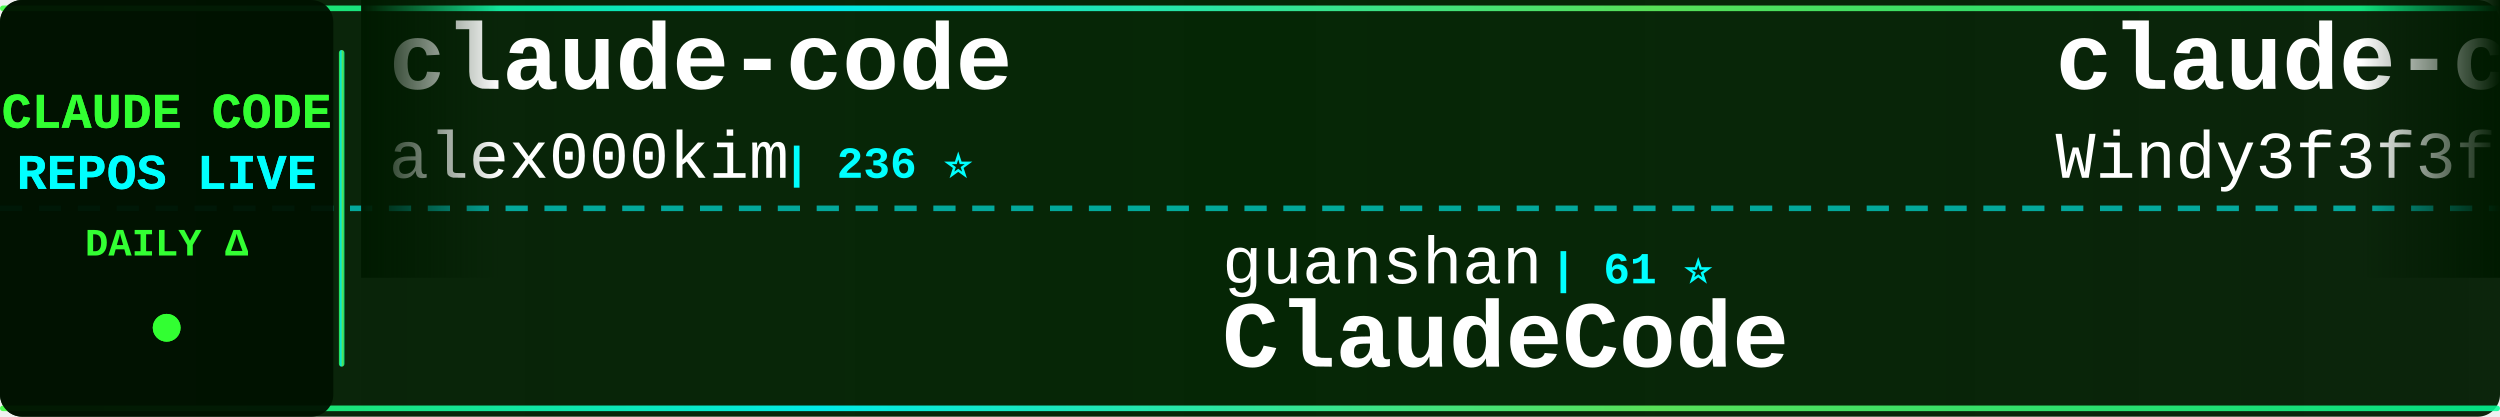
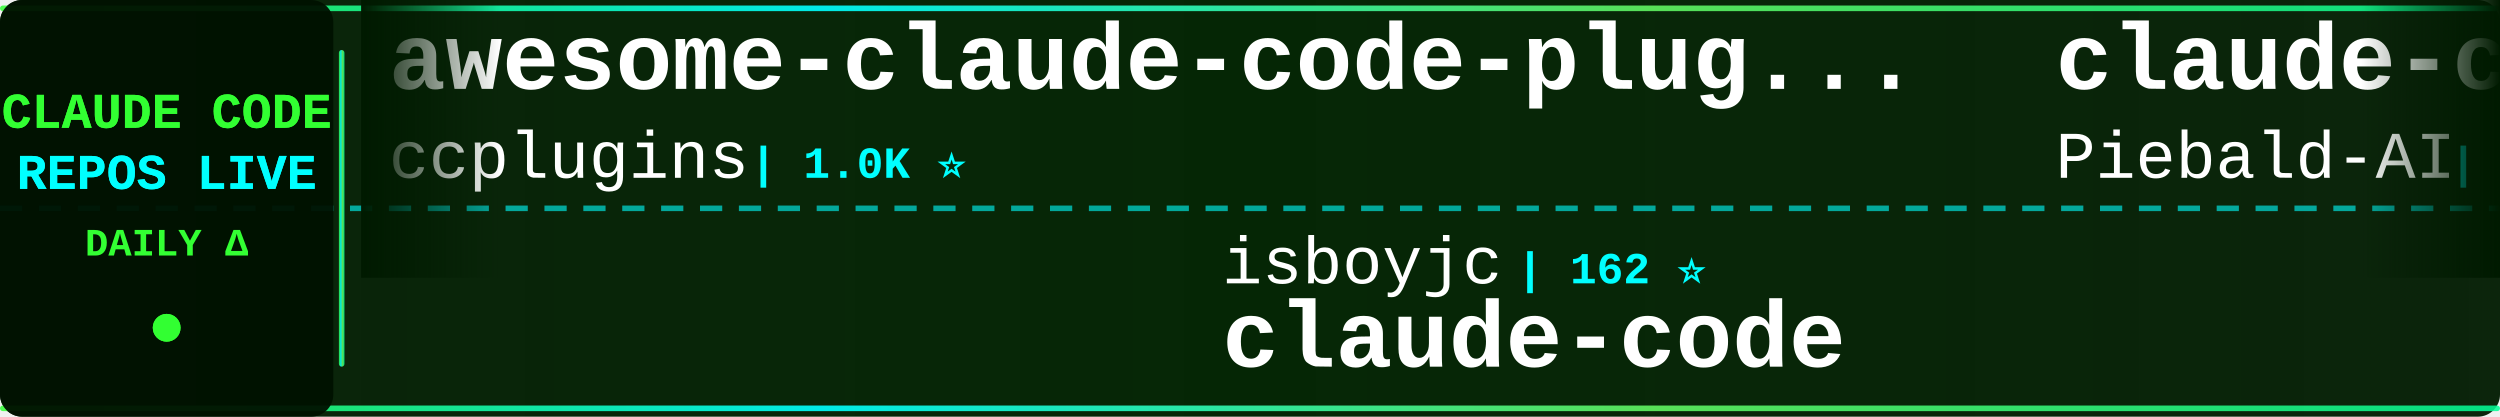
<svg xmlns="http://www.w3.org/2000/svg" width="900" height="150">
  <defs>
    <linearGradient id="tickerBg" x1="0%" y1="0%" x2="100%" y2="0%">
      <stop offset="0%" style="stop-color:#001a00;stop-opacity:0.95" />
      <stop offset="50%" style="stop-color:#002200;stop-opacity:0.98" />
      <stop offset="100%" style="stop-color:#001a00;stop-opacity:0.95" />
    </linearGradient>
    <linearGradient id="borderGrad" x1="0%" y1="0%" x2="100%" y2="0%">
      <stop offset="0%" style="stop-color:#33ff33;stop-opacity:0.85">
        <animate attributeName="stop-opacity" values="0.85;1;0.85" dur="2s" repeatCount="indefinite" />
      </stop>
      <stop offset="33%" style="stop-color:#00ffff;stop-opacity:0.9">
        <animate attributeName="stop-opacity" values="0.9;1;0.9" dur="2.2s" repeatCount="indefinite" />
      </stop>
      <stop offset="66%" style="stop-color:#66ff66;stop-opacity:0.85">
        <animate attributeName="stop-opacity" values="0.85;1;0.85" dur="1.8s" repeatCount="indefinite" />
      </stop>
      <stop offset="100%" style="stop-color:#00ff99;stop-opacity:0.85">
        <animate attributeName="stop-opacity" values="0.85;1;0.85" dur="2s" repeatCount="indefinite" />
      </stop>
    </linearGradient>
    <filter id="textGlow">
      <feGaussianBlur stdDeviation="0.1" result="coloredBlur" />
      <feMerge>
        <feMergeNode in="coloredBlur" />
        <feMergeNode in="SourceGraphic" />
      </feMerge>
    </filter>
    <filter id="metricGlow">
      <feGaussianBlur stdDeviation="0.2" result="coloredBlur" />
      <feMerge>
        <feMergeNode in="coloredBlur" />
        <feMergeNode in="SourceGraphic" />
      </feMerge>
    </filter>
    <linearGradient id="leftFade" x1="0%" y1="0%" x2="100%" y2="0%">
      <stop offset="0%" style="stop-color:#001a00;stop-opacity:1" />
      <stop offset="100%" style="stop-color:#001a00;stop-opacity:0" />
    </linearGradient>
    <linearGradient id="rightFade" x1="0%" y1="0%" x2="100%" y2="0%">
      <stop offset="0%" style="stop-color:#001a00;stop-opacity:0" />
      <stop offset="100%" style="stop-color:#001a00;stop-opacity:1" />
    </linearGradient>
  </defs>
  <rect width="900" height="150" fill="url(#tickerBg)" rx="8" />
  <rect x="0" y="2" width="900" height="2" fill="url(#borderGrad)" rx="1" />
  <rect x="0" y="146" width="900" height="2" fill="url(#borderGrad)" rx="1" />
  <line x1="0" y1="75" x2="900" y2="75" stroke="#00ffff" stroke-width="2" stroke-dasharray="8 6" opacity="0.6" />
  <rect x="0" y="0" width="120" height="150" fill="#001100" opacity="0.95" rx="8" />
  <text x="60" y="46" font-family="'Courier New', monospace" font-size="18" font-weight="bold" fill="#33ff33" text-anchor="middle" filter="url(#textGlow)">
    CLAUDE CODE
  </text>
  <text x="60" y="68" font-family="'Courier New', monospace" font-size="18" font-weight="bold" fill="#00ffff" text-anchor="middle" filter="url(#textGlow)">
    REPOS LIVE
  </text>
  <text x="60" y="92" font-family="'Courier New', monospace" font-size="14" font-weight="bold" fill="#33ff33" text-anchor="middle">
    DAILY Δ
  </text>
  <circle cx="60" cy="118" r="5" fill="#33ff33" filter="url(#metricGlow)">
    <animate attributeName="r" values="4;6;4" dur="1.5s" repeatCount="indefinite" />
    <animate attributeName="opacity" values="0.6;1;0.6" dur="1.5s" repeatCount="indefinite" />
  </circle>
  <rect x="122" y="18" width="2" height="114" fill="url(#borderGrad)" rx="1" />
  <clipPath id="tickerClip">
    <rect x="130" y="0" width="770" height="150" />
  </clipPath>
  <g clip-path="url(#tickerClip)">
    <g id="tickerItems">
      <animateTransform attributeName="transform" attributeType="XML" type="translate" from="0 0" to="-3000 0" dur="54s" repeatCount="indefinite" />
      <g transform="translate(0, 0)">
-         <text x="140" y="32" font-family="'Courier New', monospace" font-size="34" font-weight="bold" fill="#ffffff">claude-code</text>
-         <text x="140" y="64" font-family="'Courier New', monospace" font-size="24" font-weight="normal" fill="#ffffff" opacity="1.0">alex000kim</text>
-         <text x="282" y="64" font-family="'Courier New', monospace" font-size="16" font-weight="bold" fill="#00ffff"> | 236 ⭐</text>
+         <text x="140" y="32" font-family="'Courier New', monospace" font-size="34" font-weight="bold" fill="#ffffff">awesome-claude-code-plug...</text>
+         <text x="140" y="64" font-family="'Courier New', monospace" font-size="24" font-weight="normal" fill="#ffffff" opacity="1.0">ccplugins</text>
+         <text x="270" y="64" font-family="'Courier New', monospace" font-size="16" font-weight="bold" fill="#00ffff"> | 1.0K ⭐</text>
      </g>
      <g transform="translate(300, 0)">
-         <text x="140" y="102" font-family="'Courier New', monospace" font-size="24" font-weight="normal" fill="#ffffff" opacity="1.0">guanshan</text>
-         <text x="258" y="102" font-family="'Courier New', monospace" font-size="16" font-weight="bold" fill="#00ffff"> | 61 ⭐</text>
-         <text x="140" y="132" font-family="'Courier New', monospace" font-size="34" font-weight="bold" fill="#ffffff">ClaudeCode</text>
+         <text x="140" y="102" font-family="'Courier New', monospace" font-size="24" font-weight="normal" fill="#ffffff" opacity="1.0">isboyjc</text>
+         <text x="246" y="102" font-family="'Courier New', monospace" font-size="16" font-weight="bold" fill="#00ffff"> | 162 ⭐</text>
+         <text x="140" y="132" font-family="'Courier New', monospace" font-size="34" font-weight="bold" fill="#ffffff">claude-code</text>
      </g>
      <g transform="translate(600, 0)">
-         <text x="140" y="32" font-family="'Courier New', monospace" font-size="34" font-weight="bold" fill="#ffffff">claude-code-from-scratch</text>
-         <text x="140" y="64" font-family="'Courier New', monospace" font-size="24" font-weight="normal" fill="#ffffff" opacity="1.0">Windy3f3f3f3f</text>
-         <text x="318" y="64" font-family="'Courier New', monospace" font-size="16" font-weight="bold" fill="#00ffff"> | 2.8K ⭐ +2</text>
+         <text x="140" y="32" font-family="'Courier New', monospace" font-size="34" font-weight="bold" fill="#ffffff">claude-code-system-promp...</text>
+         <text x="140" y="64" font-family="'Courier New', monospace" font-size="24" font-weight="normal" fill="#ffffff" opacity="1.0">Piebald-AI</text>
+         <text x="282" y="64" font-family="'Courier New', monospace" font-size="16" font-weight="bold" fill="#00ffff"> | 13.1K ⭐ +5</text>
      </g>
      <g transform="translate(900, 0)">
-         <text x="140" y="102" font-family="'Courier New', monospace" font-size="24" font-weight="normal" fill="#ffffff" opacity="1.0">zebbern</text>
-         <text x="246" y="102" font-family="'Courier New', monospace" font-size="16" font-weight="bold" fill="#00ffff"> | 4.7K ⭐</text>
-         <text x="140" y="132" font-family="'Courier New', monospace" font-size="34" font-weight="bold" fill="#ffffff">claude-code-guide</text>
+         <text x="140" y="102" font-family="'Courier New', monospace" font-size="24" font-weight="normal" fill="#ffffff" opacity="1.0">overwirehq</text>
+         <text x="282" y="102" font-family="'Courier New', monospace" font-size="16" font-weight="bold" fill="#00ffff"> | 2.8K ⭐ +1</text>
+         <text x="140" y="132" font-family="'Courier New', monospace" font-size="34" font-weight="bold" fill="#ffffff">claude-code-telegram</text>
      </g>
      <g transform="translate(1200, 0)">
-         <text x="140" y="32" font-family="'Courier New', monospace" font-size="34" font-weight="bold" fill="#ffffff">sc-claude-code-files</text>
-         <text x="140" y="64" font-family="'Courier New', monospace" font-size="24" font-weight="normal" fill="#ffffff" opacity="1.0">https-deeplearning-ai</text>
-         <text x="414" y="64" font-family="'Courier New', monospace" font-size="16" font-weight="bold" fill="#00ffff"> | 563 ⭐</text>
+         <text x="140" y="32" font-family="'Courier New', monospace" font-size="34" font-weight="bold" fill="#ffffff">everything-claude-code</text>
+         <text x="140" y="64" font-family="'Courier New', monospace" font-size="24" font-weight="normal" fill="#ffffff" opacity="1.0">WorldFlowAI</text>
+         <text x="294" y="64" font-family="'Courier New', monospace" font-size="16" font-weight="bold" fill="#00ffff"> | 6.2K ⭐ +35</text>
      </g>
      <g transform="translate(1500, 0)">
-         <text x="140" y="102" font-family="'Courier New', monospace" font-size="24" font-weight="normal" fill="#ffffff" opacity="1.0">techjarves</text>
-         <text x="282" y="102" font-family="'Courier New', monospace" font-size="16" font-weight="bold" fill="#00ffff"> | 1.6K ⭐ +1</text>
-         <text x="140" y="132" font-family="'Courier New', monospace" font-size="34" font-weight="bold" fill="#ffffff">ClaudeCode-Portable</text>
+         <text x="140" y="102" font-family="'Courier New', monospace" font-size="24" font-weight="normal" fill="#ffffff" opacity="1.0">FlorianBruniaux</text>
+         <text x="342" y="102" font-family="'Courier New', monospace" font-size="16" font-weight="bold" fill="#00ffff"> | 6.4K ⭐ +4</text>
+         <text x="140" y="132" font-family="'Courier New', monospace" font-size="34" font-weight="bold" fill="#ffffff">claude-code-ultimate-gui...</text>
      </g>
      <g transform="translate(1800, 0)">
-         <text x="140" y="32" font-family="'Courier New', monospace" font-size="34" font-weight="bold" fill="#ffffff">claude-code</text>
+         <text x="140" y="32" font-family="'Courier New', monospace" font-size="34" font-weight="bold" fill="#ffffff">claude-code-security-rev...</text>
        <text x="140" y="64" font-family="'Courier New', monospace" font-size="24" font-weight="normal" fill="#ffffff" opacity="1.0">anthropics</text>
-         <text x="282" y="64" font-family="'Courier New', monospace" font-size="16" font-weight="bold" fill="#00ffff"> | 155.2K ⭐ +16</text>
+         <text x="282" y="64" font-family="'Courier New', monospace" font-size="16" font-weight="bold" fill="#00ffff"> | 6.8K ⭐ +7</text>
      </g>
      <g transform="translate(2100, 0)">
-         <text x="140" y="102" font-family="'Courier New', monospace" font-size="24" font-weight="normal" fill="#ffffff" opacity="1.0">anthropics</text>
-         <text x="282" y="102" font-family="'Courier New', monospace" font-size="16" font-weight="bold" fill="#00ffff"> | 1.0K ⭐</text>
-         <text x="140" y="132" font-family="'Courier New', monospace" font-size="34" font-weight="bold" fill="#ffffff">claude-code-base-action</text>
+         <text x="140" y="102" font-family="'Courier New', monospace" font-size="24" font-weight="normal" fill="#ffffff" opacity="1.0">pedrohcgs</text>
+         <text x="270" y="102" font-family="'Courier New', monospace" font-size="16" font-weight="bold" fill="#00ffff"> | 1.7K ⭐ +1</text>
+         <text x="140" y="132" font-family="'Courier New', monospace" font-size="34" font-weight="bold" fill="#ffffff">claude-code-my-workflow</text>
      </g>
      <g transform="translate(2400, 0)">
-         <text x="140" y="32" font-family="'Courier New', monospace" font-size="34" font-weight="bold" fill="#ffffff">collection-claude-code-s...</text>
-         <text x="140" y="64" font-family="'Courier New', monospace" font-size="24" font-weight="normal" fill="#ffffff" opacity="1.0">chauncygu</text>
-         <text x="270" y="64" font-family="'Courier New', monospace" font-size="16" font-weight="bold" fill="#00ffff"> | 2.9K ⭐</text>
+         <text x="140" y="32" font-family="'Courier New', monospace" font-size="34" font-weight="bold" fill="#ffffff">claude-code-webui</text>
+         <text x="140" y="64" font-family="'Courier New', monospace" font-size="24" font-weight="normal" fill="#ffffff" opacity="1.0">sugyan</text>
+         <text x="234" y="64" font-family="'Courier New', monospace" font-size="16" font-weight="bold" fill="#00ffff"> | 1.1K ⭐</text>
      </g>
      <g transform="translate(2700, 0)">
-         <text x="140" y="102" font-family="'Courier New', monospace" font-size="24" font-weight="normal" fill="#ffffff" opacity="1.0">OrcaWhisper</text>
-         <text x="294" y="102" font-family="'Courier New', monospace" font-size="16" font-weight="bold" fill="#00ffff"> | 108 ⭐</text>
-         <text x="140" y="132" font-family="'Courier New', monospace" font-size="34" font-weight="bold" fill="#ffffff">Claude-Code</text>
+         <text x="140" y="102" font-family="'Courier New', monospace" font-size="24" font-weight="normal" fill="#ffffff" opacity="1.0">lintsinghua</text>
+         <text x="294" y="102" font-family="'Courier New', monospace" font-size="16" font-weight="bold" fill="#00ffff"> | 4.4K ⭐ +1</text>
+         <text x="140" y="132" font-family="'Courier New', monospace" font-size="34" font-weight="bold" fill="#ffffff">claude-code-book</text>
      </g>
      <g transform="translate(3000, 0)">
-         <text x="140" y="32" font-family="'Courier New', monospace" font-size="34" font-weight="bold" fill="#ffffff">claude-code</text>
-         <text x="140" y="64" font-family="'Courier New', monospace" font-size="24" font-weight="normal" fill="#ffffff" opacity="1.0">alex000kim</text>
-         <text x="282" y="64" font-family="'Courier New', monospace" font-size="16" font-weight="bold" fill="#00ffff"> | 236 ⭐</text>
+         <text x="140" y="32" font-family="'Courier New', monospace" font-size="34" font-weight="bold" fill="#ffffff">awesome-claude-code-plug...</text>
+         <text x="140" y="64" font-family="'Courier New', monospace" font-size="24" font-weight="normal" fill="#ffffff" opacity="1.0">ccplugins</text>
+         <text x="270" y="64" font-family="'Courier New', monospace" font-size="16" font-weight="bold" fill="#00ffff"> | 1.0K ⭐</text>
      </g>
      <g transform="translate(3300, 0)">
-         <text x="140" y="102" font-family="'Courier New', monospace" font-size="24" font-weight="normal" fill="#ffffff" opacity="1.0">guanshan</text>
-         <text x="258" y="102" font-family="'Courier New', monospace" font-size="16" font-weight="bold" fill="#00ffff"> | 61 ⭐</text>
-         <text x="140" y="132" font-family="'Courier New', monospace" font-size="34" font-weight="bold" fill="#ffffff">ClaudeCode</text>
+         <text x="140" y="102" font-family="'Courier New', monospace" font-size="24" font-weight="normal" fill="#ffffff" opacity="1.0">isboyjc</text>
+         <text x="246" y="102" font-family="'Courier New', monospace" font-size="16" font-weight="bold" fill="#00ffff"> | 162 ⭐</text>
+         <text x="140" y="132" font-family="'Courier New', monospace" font-size="34" font-weight="bold" fill="#ffffff">claude-code</text>
      </g>
      <g transform="translate(3600, 0)">
-         <text x="140" y="32" font-family="'Courier New', monospace" font-size="34" font-weight="bold" fill="#ffffff">claude-code-from-scratch</text>
-         <text x="140" y="64" font-family="'Courier New', monospace" font-size="24" font-weight="normal" fill="#ffffff" opacity="1.0">Windy3f3f3f3f</text>
-         <text x="318" y="64" font-family="'Courier New', monospace" font-size="16" font-weight="bold" fill="#00ffff"> | 2.8K ⭐ +2</text>
+         <text x="140" y="32" font-family="'Courier New', monospace" font-size="34" font-weight="bold" fill="#ffffff">claude-code-system-promp...</text>
+         <text x="140" y="64" font-family="'Courier New', monospace" font-size="24" font-weight="normal" fill="#ffffff" opacity="1.0">Piebald-AI</text>
+         <text x="282" y="64" font-family="'Courier New', monospace" font-size="16" font-weight="bold" fill="#00ffff"> | 13.1K ⭐ +5</text>
      </g>
      <g transform="translate(3900, 0)">
-         <text x="140" y="102" font-family="'Courier New', monospace" font-size="24" font-weight="normal" fill="#ffffff" opacity="1.0">zebbern</text>
-         <text x="246" y="102" font-family="'Courier New', monospace" font-size="16" font-weight="bold" fill="#00ffff"> | 4.7K ⭐</text>
-         <text x="140" y="132" font-family="'Courier New', monospace" font-size="34" font-weight="bold" fill="#ffffff">claude-code-guide</text>
+         <text x="140" y="102" font-family="'Courier New', monospace" font-size="24" font-weight="normal" fill="#ffffff" opacity="1.0">overwirehq</text>
+         <text x="282" y="102" font-family="'Courier New', monospace" font-size="16" font-weight="bold" fill="#00ffff"> | 2.8K ⭐ +1</text>
+         <text x="140" y="132" font-family="'Courier New', monospace" font-size="34" font-weight="bold" fill="#ffffff">claude-code-telegram</text>
      </g>
    </g>
  </g>
  <rect x="130" y="0" width="50" height="100" fill="url(#leftFade)" />
  <rect x="850" y="0" width="50" height="100" fill="url(#rightFade)" />
</svg>
